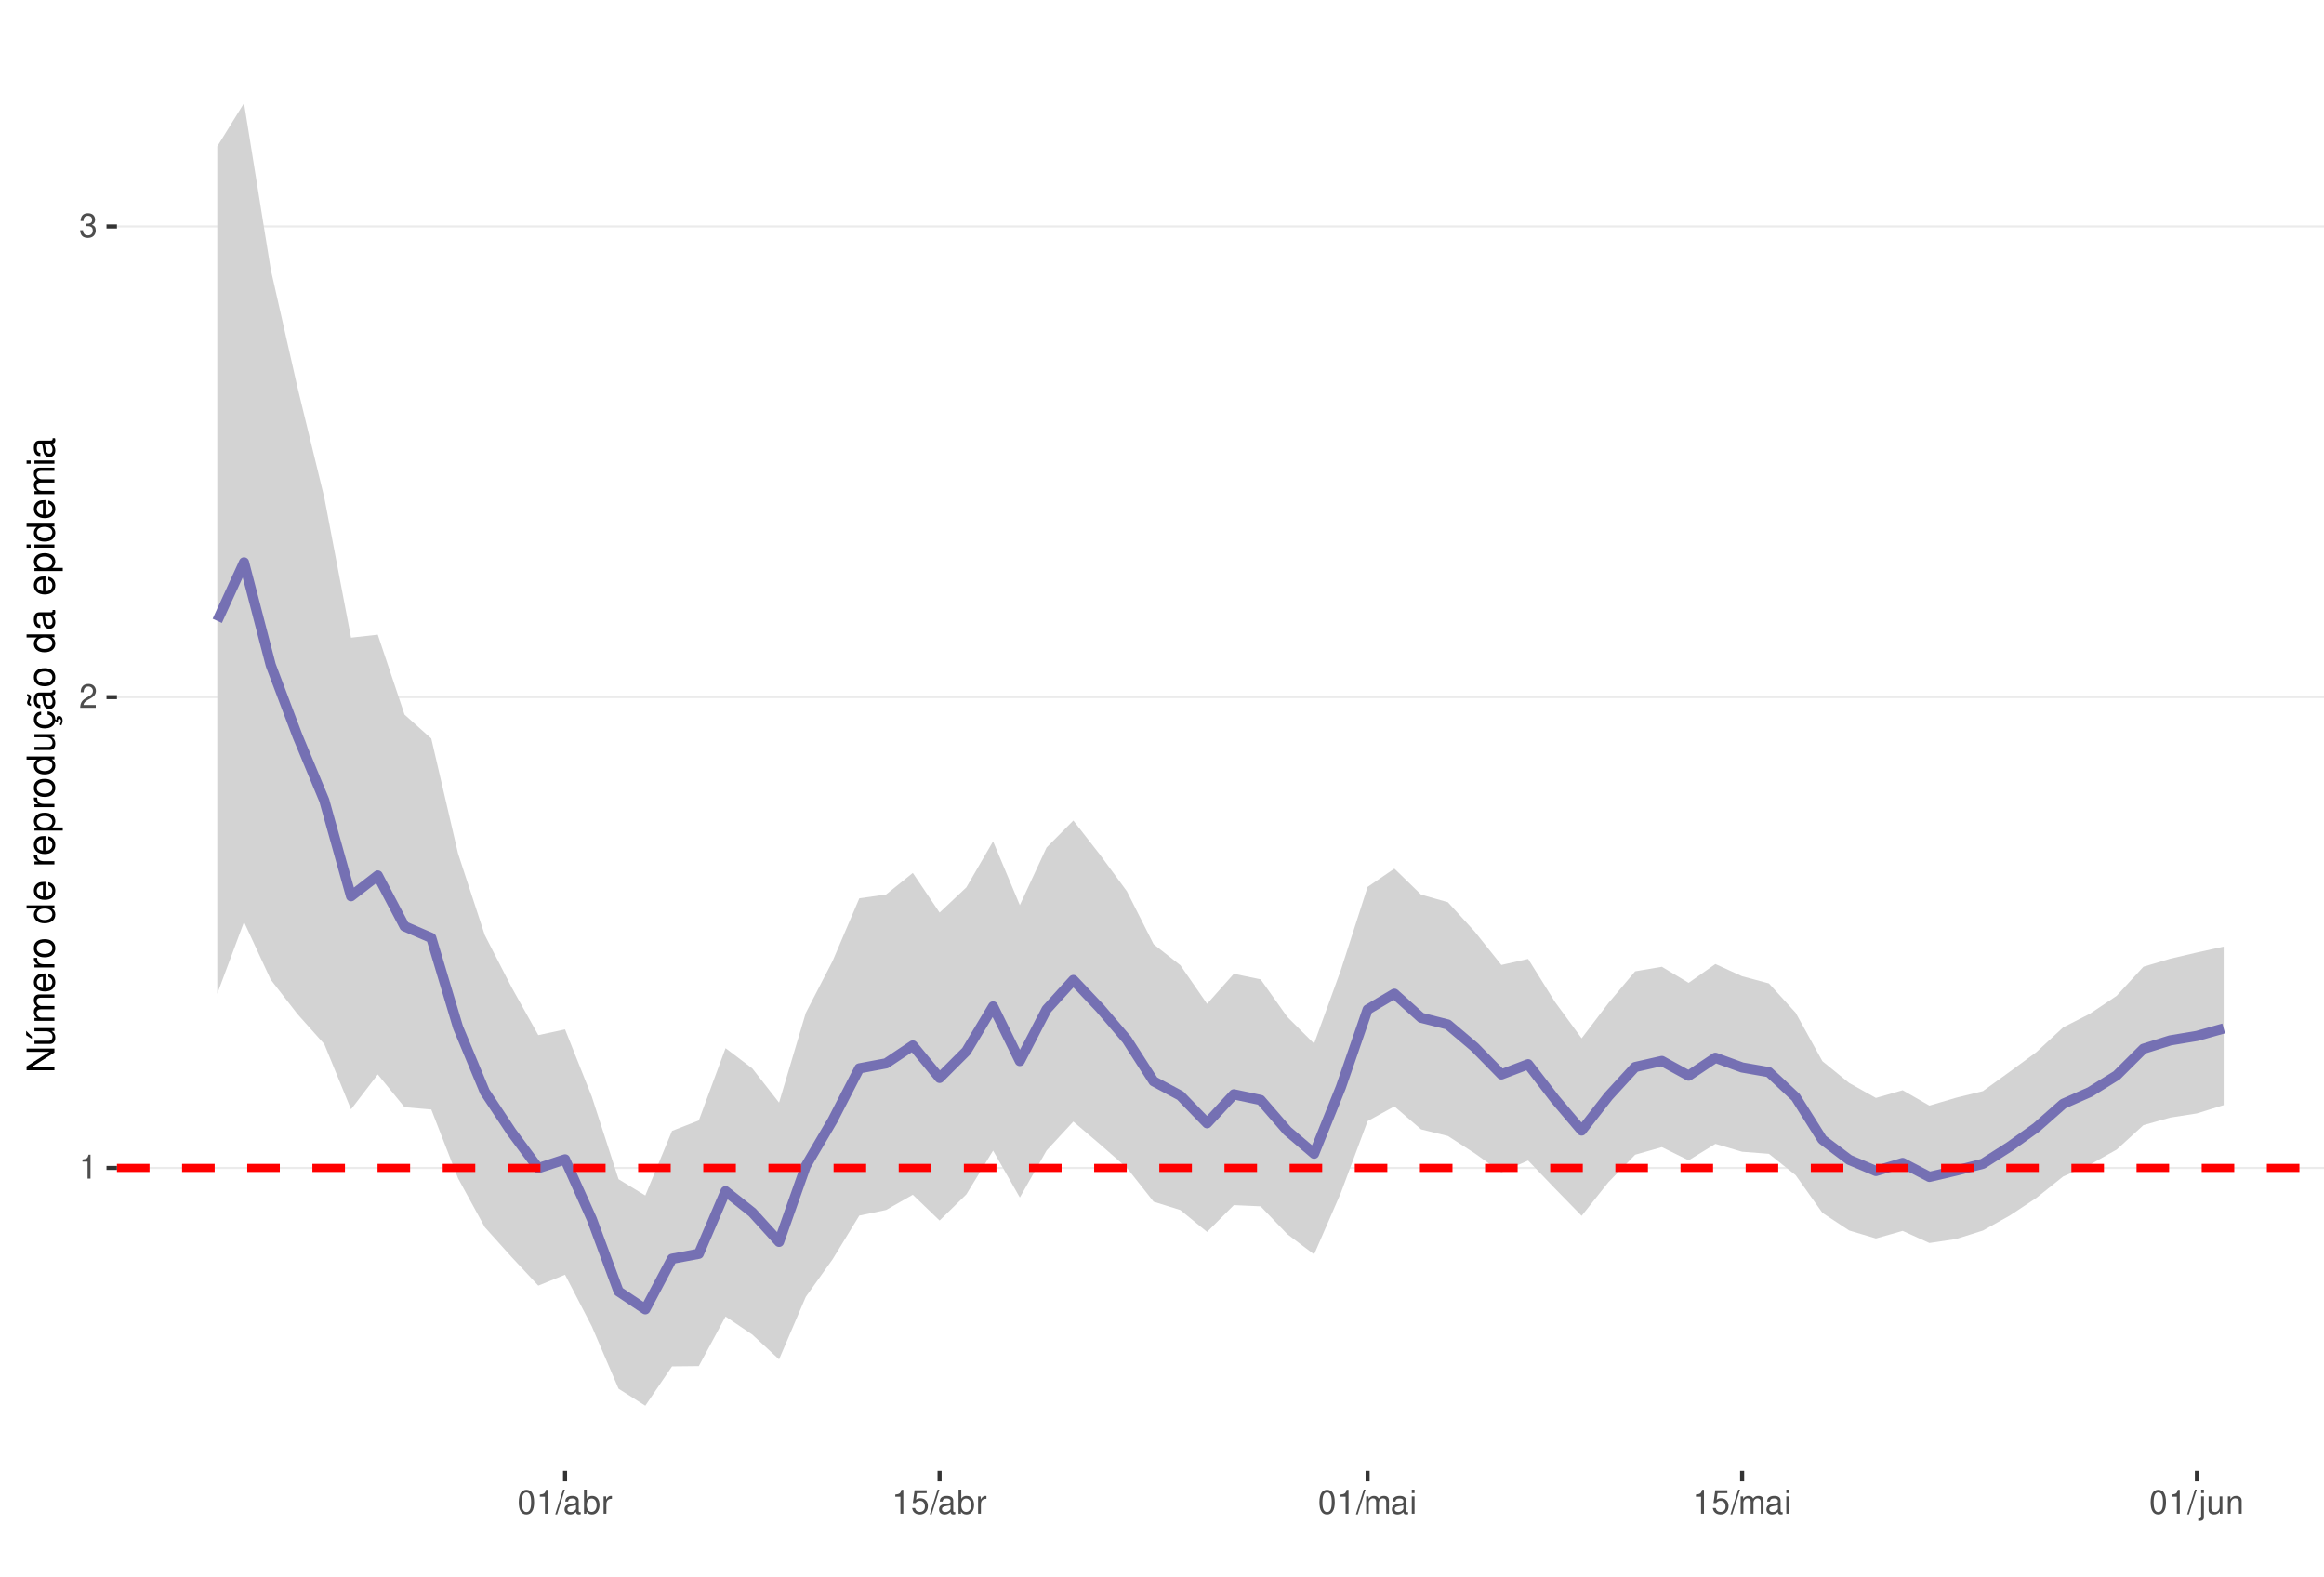
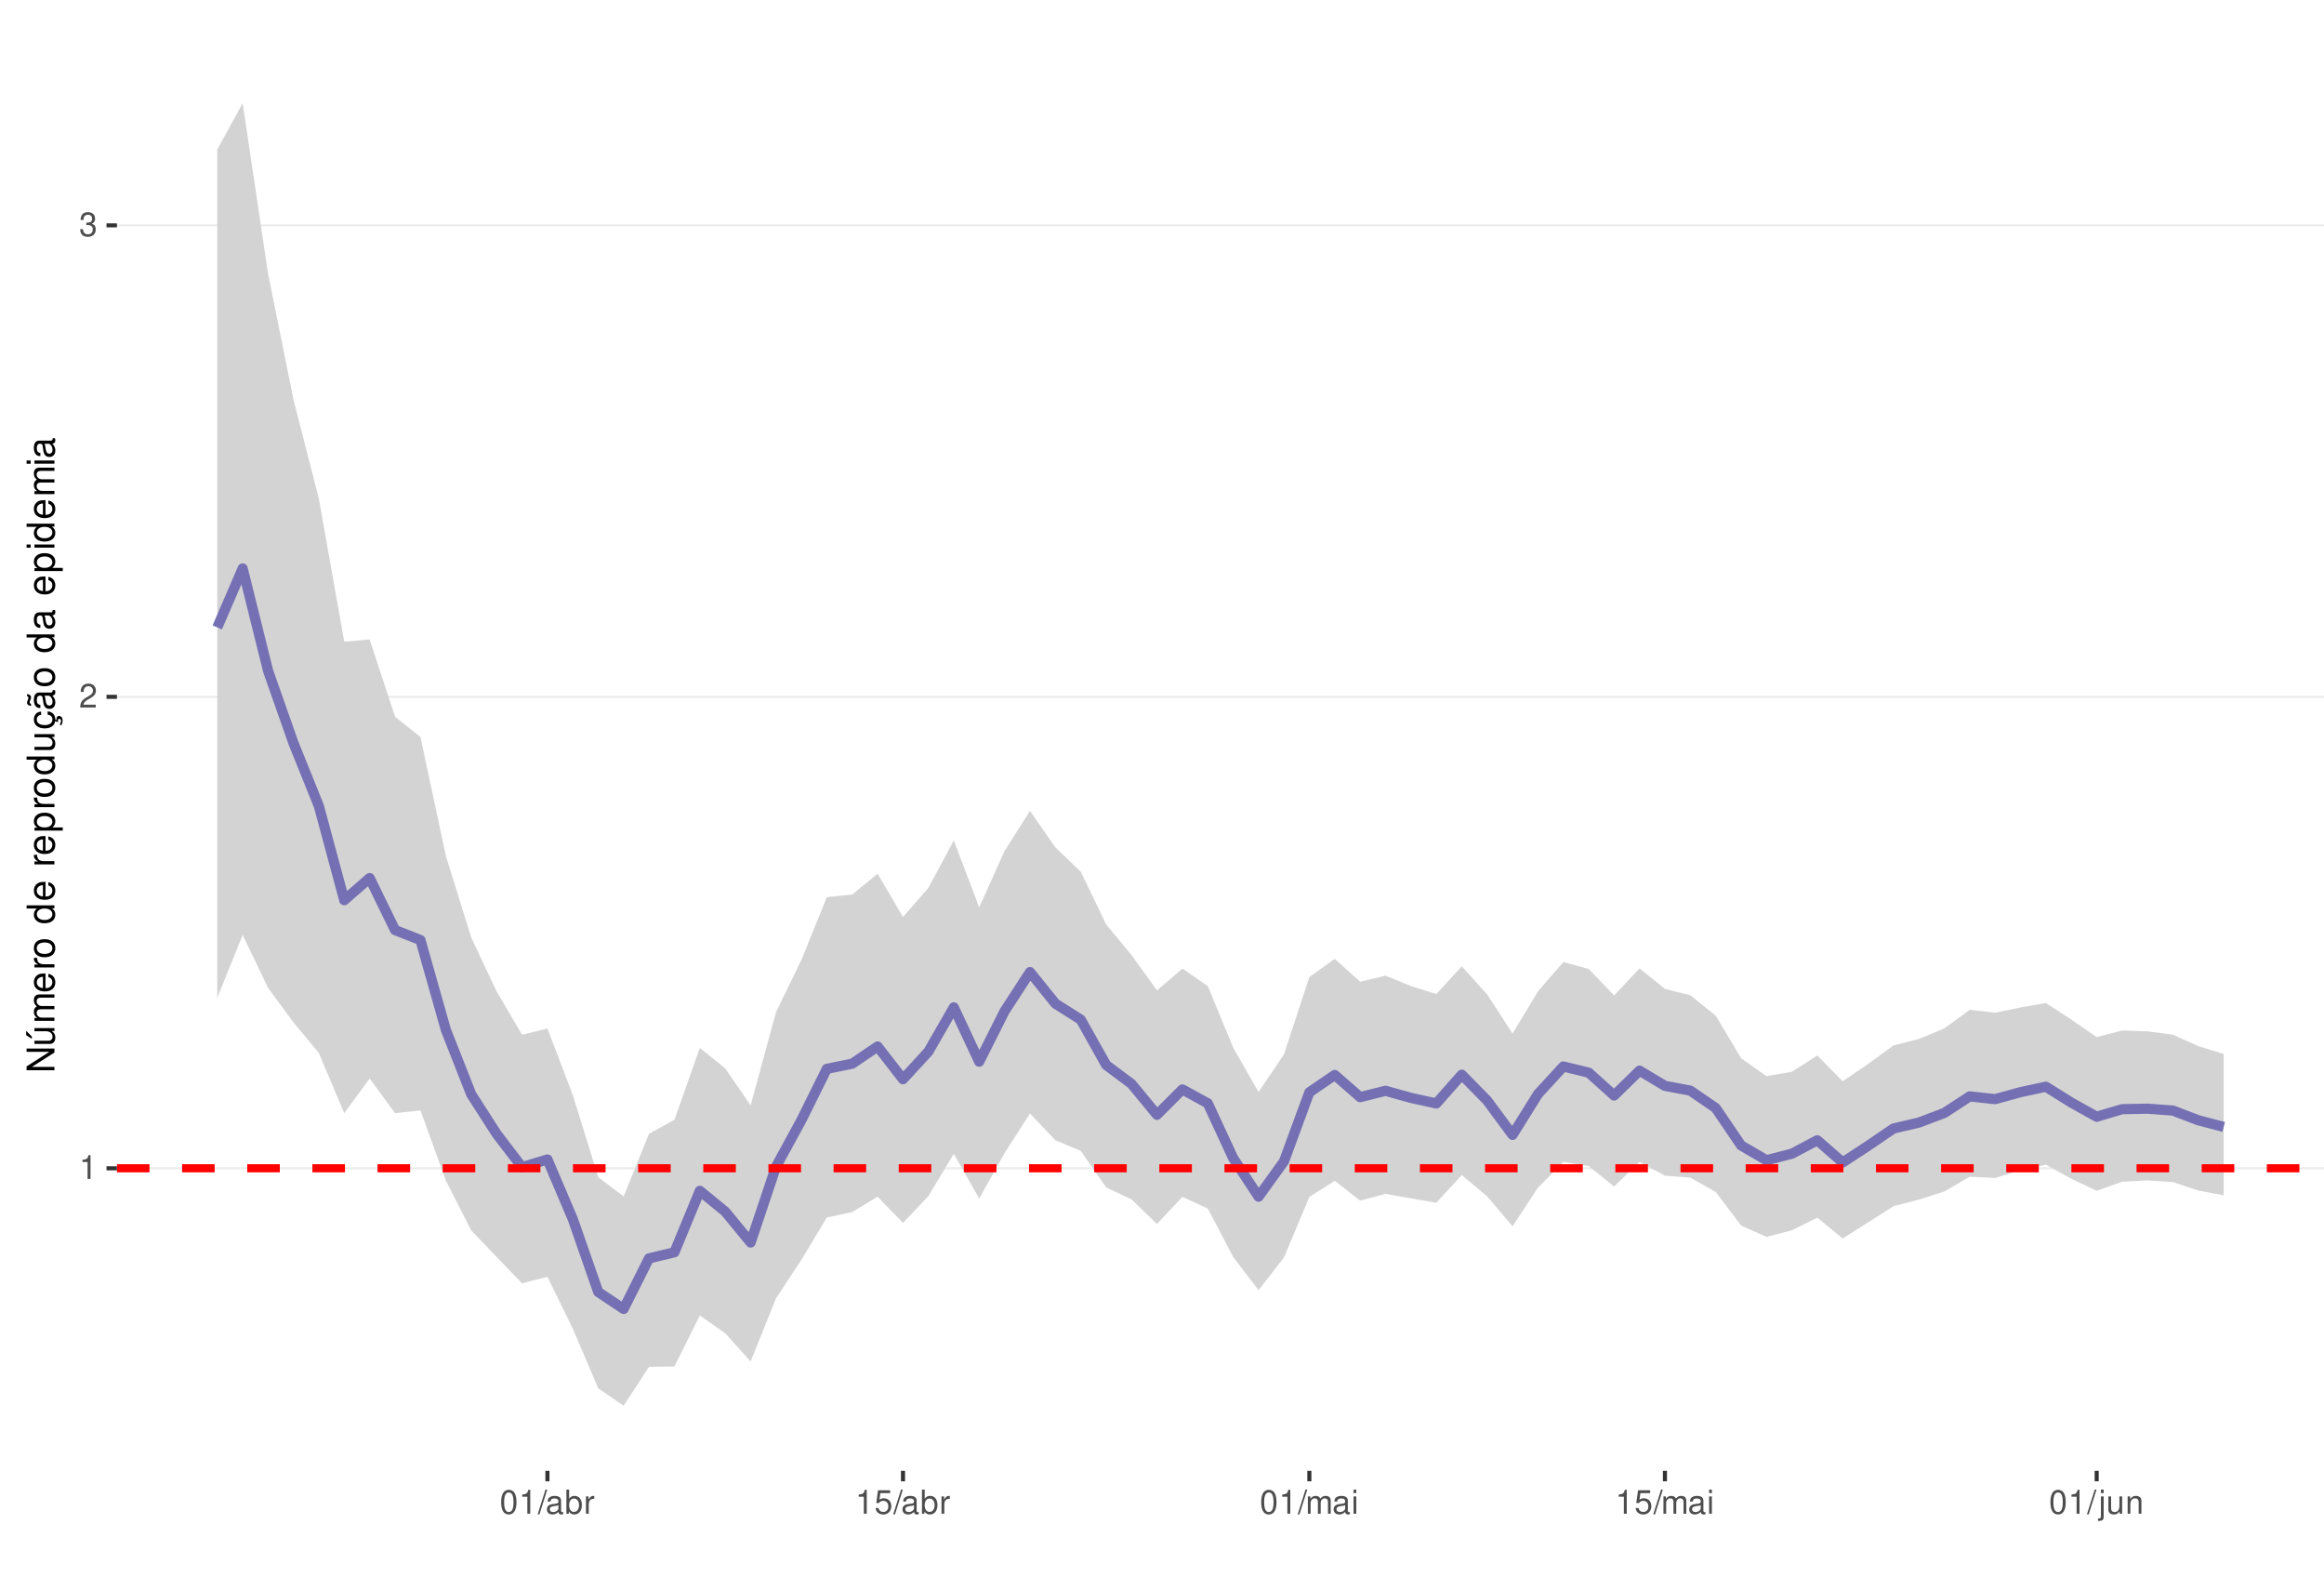
<svg xmlns="http://www.w3.org/2000/svg" xmlns:xlink="http://www.w3.org/1999/xlink" width="609pt" height="413pt" viewBox="0 0 609 413" version="1.1">
  <defs>
    <g>
      <symbol overflow="visible" id="glyph0-0">
        <path style="stroke:none;" d="" />
      </symbol>
      <symbol overflow="visible" id="glyph0-1">
        <path style="stroke:none;" d="M 2.234 -4.453 L 2.234 0 L 3 0 L 3 -6.266 L 2.5 -6.266 C 2.234 -5.297 2.062 -5.172 0.891 -5.016 L 0.891 -4.453 Z M 2.234 -4.453 " />
      </symbol>
      <symbol overflow="visible" id="glyph0-2">
        <path style="stroke:none;" d="M 4.375 -0.75 L 1.156 -0.75 C 1.234 -1.266 1.5 -1.594 2.266 -2.062 L 3.125 -2.547 C 3.984 -3.016 4.422 -3.656 4.422 -4.438 C 4.422 -4.953 4.219 -5.438 3.859 -5.781 C 3.484 -6.109 3.031 -6.266 2.453 -6.266 C 1.672 -6.266 1.094 -5.984 0.766 -5.438 C 0.547 -5.109 0.453 -4.719 0.438 -4.094 L 1.188 -4.094 C 1.219 -4.516 1.266 -4.766 1.375 -4.984 C 1.578 -5.359 1.969 -5.594 2.438 -5.594 C 3.125 -5.594 3.641 -5.094 3.641 -4.422 C 3.641 -3.906 3.359 -3.484 2.812 -3.172 L 2.016 -2.703 C 0.734 -1.969 0.359 -1.375 0.297 -0.016 L 4.375 -0.016 Z M 4.375 -0.75 " />
      </symbol>
      <symbol overflow="visible" id="glyph0-3">
        <path style="stroke:none;" d="M 1.906 -2.875 L 2.328 -2.875 C 3.156 -2.875 3.594 -2.5 3.594 -1.734 C 3.594 -0.953 3.125 -0.469 2.344 -0.469 C 1.5 -0.469 1.094 -0.906 1.031 -1.812 L 0.281 -1.812 C 0.312 -1.312 0.391 -0.984 0.547 -0.703 C 0.859 -0.109 1.469 0.203 2.297 0.203 C 3.562 0.203 4.375 -0.562 4.375 -1.75 C 4.375 -2.547 4.078 -2.984 3.344 -3.234 C 3.906 -3.469 4.203 -3.906 4.203 -4.531 C 4.203 -5.609 3.5 -6.266 2.328 -6.266 C 1.094 -6.266 0.438 -5.562 0.406 -4.234 L 1.172 -4.234 C 1.172 -4.625 1.219 -4.844 1.312 -5.031 C 1.484 -5.391 1.859 -5.594 2.344 -5.594 C 3.016 -5.594 3.422 -5.188 3.422 -4.516 C 3.422 -4.062 3.266 -3.797 2.922 -3.656 C 2.719 -3.562 2.438 -3.531 1.906 -3.516 Z M 1.906 -2.875 " />
      </symbol>
      <symbol overflow="visible" id="glyph0-4">
        <path style="stroke:none;" d="M 2.375 -6.266 C 1.812 -6.266 1.297 -6 0.969 -5.578 C 0.578 -5.016 0.375 -4.188 0.375 -3.031 C 0.375 -0.922 1.062 0.203 2.375 0.203 C 3.672 0.203 4.391 -0.922 4.391 -2.984 C 4.391 -4.188 4.203 -5 3.797 -5.578 C 3.469 -6 2.953 -6.266 2.375 -6.266 Z M 2.375 -5.578 C 3.203 -5.578 3.609 -4.75 3.609 -3.047 C 3.609 -1.266 3.219 -0.438 2.359 -0.438 C 1.562 -0.438 1.156 -1.297 1.156 -3.016 C 1.156 -4.75 1.562 -5.578 2.375 -5.578 Z M 2.375 -5.578 " />
      </symbol>
      <symbol overflow="visible" id="glyph0-5">
        <path style="stroke:none;" d="M 1.984 -6.312 L -0.062 0.172 L 0.406 0.172 L 2.453 -6.312 Z M 1.984 -6.312 " />
      </symbol>
      <symbol overflow="visible" id="glyph0-6">
        <path style="stroke:none;" d="M 4.625 -0.422 C 4.547 -0.406 4.516 -0.406 4.469 -0.406 C 4.219 -0.406 4.078 -0.531 4.078 -0.766 L 4.078 -3.422 C 4.078 -4.234 3.5 -4.672 2.375 -4.672 C 1.719 -4.672 1.188 -4.469 0.875 -4.141 C 0.672 -3.906 0.578 -3.641 0.562 -3.188 L 1.297 -3.188 C 1.344 -3.75 1.672 -4 2.359 -4 C 3.016 -4 3.375 -3.75 3.375 -3.328 L 3.375 -3.141 C 3.359 -2.828 3.203 -2.703 2.609 -2.625 C 1.594 -2.5 1.438 -2.469 1.156 -2.359 C 0.625 -2.125 0.359 -1.734 0.359 -1.141 C 0.359 -0.312 0.938 0.203 1.859 0.203 C 2.422 0.203 2.875 0 3.391 -0.469 C 3.438 0 3.672 0.203 4.141 0.203 C 4.297 0.203 4.391 0.188 4.625 0.125 Z M 3.375 -1.422 C 3.375 -1.188 3.297 -1.031 3.078 -0.844 C 2.781 -0.578 2.438 -0.438 2.016 -0.438 C 1.453 -0.438 1.109 -0.703 1.109 -1.156 C 1.109 -1.641 1.422 -1.875 2.203 -1.984 C 2.984 -2.094 3.125 -2.125 3.375 -2.234 Z M 3.375 -1.422 " />
      </symbol>
      <symbol overflow="visible" id="glyph0-7">
        <path style="stroke:none;" d="M 0.469 -6.312 L 0.469 0 L 1.109 0 L 1.109 -0.578 C 1.469 -0.047 1.922 0.203 2.547 0.203 C 3.75 0.203 4.531 -0.781 4.531 -2.281 C 4.531 -3.75 3.797 -4.672 2.594 -4.672 C 1.969 -4.672 1.531 -4.438 1.188 -3.922 L 1.188 -6.312 Z M 2.453 -3.984 C 3.25 -3.984 3.781 -3.297 3.781 -2.203 C 3.781 -1.172 3.234 -0.469 2.453 -0.469 C 1.672 -0.469 1.188 -1.172 1.188 -2.234 C 1.188 -3.297 1.672 -3.984 2.453 -3.984 Z M 2.453 -3.984 " />
      </symbol>
      <symbol overflow="visible" id="glyph0-8">
        <path style="stroke:none;" d="M 0.594 -4.531 L 0.594 0 L 1.328 0 L 1.328 -2.359 C 1.328 -3.438 1.781 -3.938 2.781 -3.906 L 2.781 -4.641 C 2.656 -4.656 2.594 -4.672 2.5 -4.672 C 2.031 -4.672 1.672 -4.391 1.266 -3.719 L 1.266 -4.531 Z M 0.594 -4.531 " />
      </symbol>
      <symbol overflow="visible" id="glyph0-9">
        <path style="stroke:none;" d="M 4.125 -6.141 L 0.953 -6.141 L 0.5 -2.797 L 1.188 -2.797 C 1.547 -3.219 1.844 -3.375 2.328 -3.375 C 3.156 -3.375 3.656 -2.797 3.656 -1.891 C 3.656 -1.016 3.156 -0.469 2.312 -0.469 C 1.656 -0.469 1.25 -0.812 1.062 -1.5 L 0.297 -1.5 C 0.406 -1 0.5 -0.766 0.672 -0.531 C 1.016 -0.062 1.641 0.203 2.344 0.203 C 3.578 0.203 4.438 -0.703 4.438 -2 C 4.438 -3.219 3.641 -4.047 2.453 -4.047 C 2.031 -4.047 1.672 -3.938 1.328 -3.672 L 1.562 -5.391 L 4.125 -5.391 Z M 4.125 -6.141 " />
      </symbol>
      <symbol overflow="visible" id="glyph0-10">
        <path style="stroke:none;" d="M 0.609 -4.531 L 0.609 0 L 1.328 0 L 1.328 -2.844 C 1.328 -3.5 1.812 -4.031 2.391 -4.031 C 2.938 -4.031 3.234 -3.703 3.234 -3.125 L 3.234 0 L 3.969 0 L 3.969 -2.844 C 3.969 -3.5 4.438 -4.031 5.031 -4.031 C 5.562 -4.031 5.875 -3.703 5.875 -3.125 L 5.875 0 L 6.594 0 L 6.594 -3.406 C 6.594 -4.219 6.125 -4.672 5.281 -4.672 C 4.672 -4.672 4.312 -4.484 3.891 -3.969 C 3.625 -4.453 3.25 -4.672 2.672 -4.672 C 2.062 -4.672 1.656 -4.438 1.266 -3.891 L 1.266 -4.531 Z M 0.609 -4.531 " />
      </symbol>
      <symbol overflow="visible" id="glyph0-11">
        <path style="stroke:none;" d="M 1.297 -4.531 L 0.578 -4.531 L 0.578 0 L 1.297 0 Z M 1.297 -6.312 L 0.578 -6.312 L 0.578 -5.406 L 1.297 -5.406 Z M 1.297 -6.312 " />
      </symbol>
      <symbol overflow="visible" id="glyph0-12">
        <path style="stroke:none;" d="M 0.609 -4.531 L 0.609 0.656 C 0.609 1.109 0.469 1.25 0.016 1.25 C -0.031 1.25 -0.062 1.25 -0.156 1.25 L -0.156 1.859 C -0.062 1.875 -0.031 1.891 0.094 1.891 C 0.906 1.891 1.328 1.562 1.328 0.938 L 1.328 -4.531 Z M 1.328 -6.312 L 0.609 -6.312 L 0.609 -5.406 L 1.328 -5.406 Z M 1.328 -6.312 " />
      </symbol>
      <symbol overflow="visible" id="glyph0-13">
        <path style="stroke:none;" d="M 4.172 0 L 4.172 -4.531 L 3.453 -4.531 L 3.453 -1.969 C 3.453 -1.031 2.969 -0.438 2.219 -0.438 C 1.641 -0.438 1.281 -0.781 1.281 -1.328 L 1.281 -4.531 L 0.562 -4.531 L 0.562 -1.031 C 0.562 -0.281 1.125 0.203 2.016 0.203 C 2.672 0.203 3.094 -0.031 3.516 -0.625 L 3.516 0 Z M 4.172 0 " />
      </symbol>
      <symbol overflow="visible" id="glyph0-14">
        <path style="stroke:none;" d="M 0.609 -4.531 L 0.609 0 L 1.328 0 L 1.328 -2.5 C 1.328 -3.422 1.812 -4.031 2.562 -4.031 C 3.141 -4.031 3.5 -3.688 3.5 -3.141 L 3.5 0 L 4.219 0 L 4.219 -3.422 C 4.219 -4.188 3.656 -4.672 2.781 -4.672 C 2.109 -4.672 1.672 -4.406 1.266 -3.781 L 1.266 -4.531 Z M 0.609 -4.531 " />
      </symbol>
      <symbol overflow="visible" id="glyph1-0">
        <path style="stroke:none;" d="" />
      </symbol>
      <symbol overflow="visible" id="glyph1-1">
        <path style="stroke:none;" d="M -7.297 -6.453 L -7.297 -5.578 L -1.328 -5.578 L -7.297 -1.766 L -7.297 -0.766 L 0 -0.766 L 0 -1.641 L -5.906 -1.641 L 0 -5.406 L 0 -6.453 Z M -7.297 -6.453 " />
      </symbol>
      <symbol overflow="visible" id="glyph1-2">
        <path style="stroke:none;" d="M 0 -4.812 L -5.234 -4.812 L -5.234 -3.984 L -2.266 -3.984 C -1.203 -3.984 -0.5 -3.438 -0.5 -2.562 C -0.5 -1.906 -0.906 -1.484 -1.531 -1.484 L -5.234 -1.484 L -5.234 -0.656 L -1.203 -0.656 C -0.328 -0.656 0.234 -1.297 0.234 -2.312 C 0.234 -3.094 -0.047 -3.578 -0.734 -4.062 L 0 -4.062 Z M -7.406 -2.953 L -5.922 -2 L -5.922 -2.594 L -7.406 -4.094 Z M -7.406 -2.953 " />
      </symbol>
      <symbol overflow="visible" id="glyph1-3">
        <path style="stroke:none;" d="M -5.234 -0.703 L 0 -0.703 L 0 -1.547 L -3.297 -1.547 C -4.047 -1.547 -4.656 -2.094 -4.656 -2.766 C -4.656 -3.391 -4.281 -3.734 -3.609 -3.734 L 0 -3.734 L 0 -4.578 L -3.297 -4.578 C -4.047 -4.578 -4.656 -5.125 -4.656 -5.812 C -4.656 -6.422 -4.266 -6.781 -3.609 -6.781 L 0 -6.781 L 0 -7.625 L -3.938 -7.625 C -4.875 -7.625 -5.391 -7.078 -5.391 -6.094 C -5.391 -5.406 -5.188 -4.984 -4.594 -4.484 C -5.156 -4.188 -5.391 -3.766 -5.391 -3.078 C -5.391 -2.375 -5.125 -1.906 -4.5 -1.469 L -5.234 -1.469 Z M -5.234 -0.703 " />
      </symbol>
      <symbol overflow="visible" id="glyph1-4">
        <path style="stroke:none;" d="M -2.344 -5.125 C -3.141 -5.125 -3.625 -5.062 -4.016 -4.922 C -4.875 -4.578 -5.391 -3.781 -5.391 -2.797 C -5.391 -1.344 -4.281 -0.406 -2.547 -0.406 C -0.812 -0.406 0.234 -1.297 0.234 -2.781 C 0.234 -3.984 -0.453 -4.812 -1.594 -5.016 L -1.594 -4.188 C -0.906 -3.953 -0.547 -3.484 -0.547 -2.812 C -0.547 -2.281 -0.781 -1.828 -1.219 -1.547 C -1.516 -1.344 -1.812 -1.281 -2.344 -1.266 Z M -3.016 -1.297 C -3.984 -1.359 -4.625 -1.953 -4.625 -2.797 C -4.625 -3.641 -3.953 -4.234 -3.016 -4.234 Z M -3.016 -1.297 " />
      </symbol>
      <symbol overflow="visible" id="glyph1-5">
        <path style="stroke:none;" d="M -5.234 -0.688 L 0 -0.688 L 0 -1.531 L -2.719 -1.531 C -3.984 -1.547 -4.547 -2.062 -4.516 -3.203 L -5.359 -3.203 C -5.375 -3.062 -5.391 -2.984 -5.391 -2.891 C -5.391 -2.344 -5.062 -1.938 -4.297 -1.453 L -5.234 -1.453 Z M -5.234 -0.688 " />
      </symbol>
      <symbol overflow="visible" id="glyph1-6">
        <path style="stroke:none;" d="M -5.391 -2.719 C -5.391 -1.234 -4.344 -0.359 -2.578 -0.359 C -0.812 -0.359 0.234 -1.234 0.234 -2.734 C 0.234 -4.203 -0.812 -5.094 -2.547 -5.094 C -4.359 -5.094 -5.391 -4.234 -5.391 -2.719 Z M -4.625 -2.734 C -4.625 -3.672 -3.844 -4.234 -2.547 -4.234 C -1.312 -4.234 -0.547 -3.656 -0.547 -2.734 C -0.547 -1.797 -1.312 -1.234 -2.578 -1.234 C -3.844 -1.234 -4.625 -1.797 -4.625 -2.734 Z M -4.625 -2.734 " />
      </symbol>
      <symbol overflow="visible" id="glyph1-7">
        <path style="stroke:none;" d="" />
      </symbol>
      <symbol overflow="visible" id="glyph1-8">
        <path style="stroke:none;" d="M -7.297 -4.953 L -7.297 -4.125 L -4.578 -4.125 C -5.109 -3.766 -5.391 -3.203 -5.391 -2.516 C -5.391 -1.156 -4.297 -0.266 -2.625 -0.266 C -0.859 -0.266 0.234 -1.125 0.234 -2.547 C 0.234 -3.266 -0.047 -3.766 -0.688 -4.203 L 0 -4.203 L 0 -4.953 Z M -4.609 -2.656 C -4.609 -3.547 -3.812 -4.125 -2.562 -4.125 C -1.344 -4.125 -0.547 -3.547 -0.547 -2.656 C -0.547 -1.734 -1.359 -1.125 -2.578 -1.125 C -3.797 -1.125 -4.609 -1.734 -4.609 -2.656 Z M -4.609 -2.656 " />
      </symbol>
      <symbol overflow="visible" id="glyph1-9">
        <path style="stroke:none;" d="M 2.188 -0.547 L 2.188 -1.375 L -0.547 -1.375 C -0.016 -1.812 0.234 -2.312 0.234 -2.984 C 0.234 -4.344 -0.859 -5.234 -2.531 -5.234 C -4.297 -5.234 -5.391 -4.375 -5.391 -2.984 C -5.391 -2.266 -5.062 -1.703 -4.453 -1.312 L -5.234 -1.312 L -5.234 -0.547 Z M -4.609 -2.844 C -4.609 -3.766 -3.797 -4.359 -2.547 -4.359 C -1.359 -4.359 -0.547 -3.75 -0.547 -2.844 C -0.547 -1.953 -1.344 -1.375 -2.578 -1.375 C -3.812 -1.375 -4.609 -1.953 -4.609 -2.844 Z M -4.609 -2.844 " />
      </symbol>
      <symbol overflow="visible" id="glyph1-10">
        <path style="stroke:none;" d="M 0 -4.812 L -5.234 -4.812 L -5.234 -3.984 L -2.266 -3.984 C -1.203 -3.984 -0.5 -3.438 -0.5 -2.562 C -0.5 -1.906 -0.906 -1.484 -1.531 -1.484 L -5.234 -1.484 L -5.234 -0.656 L -1.203 -0.656 C -0.328 -0.656 0.234 -1.297 0.234 -2.312 C 0.234 -3.094 -0.047 -3.578 -0.734 -4.062 L 0 -4.062 Z M 0 -4.812 " />
      </symbol>
      <symbol overflow="visible" id="glyph1-11">
        <path style="stroke:none;" d="M 0.234 -2.641 C 0.234 -3.875 -0.547 -4.703 -1.797 -4.766 L -1.797 -3.938 C -0.953 -3.797 -0.531 -3.359 -0.531 -2.656 C -0.531 -1.734 -1.281 -1.188 -2.516 -1.188 C -3.844 -1.188 -4.625 -1.719 -4.625 -2.625 C -4.625 -3.328 -4.203 -3.766 -3.484 -3.875 L -3.484 -4.703 C -3.984 -4.672 -4.312 -4.562 -4.609 -4.359 C -5.094 -4 -5.391 -3.375 -5.391 -2.641 C -5.391 -1.219 -4.266 -0.312 -2.531 -0.312 C -1.469 -0.312 -0.625 -0.672 -0.156 -1.312 C 0.047 -1.594 0.125 -1.812 0.203 -2.25 L 0.922 -1.938 L 0.984 -2.062 C 0.938 -2.188 0.906 -2.25 0.906 -2.375 C 0.906 -2.656 1.047 -2.828 1.281 -2.828 C 1.547 -2.828 1.734 -2.594 1.734 -2.297 C 1.734 -2.031 1.672 -1.844 1.438 -1.406 L 1.406 -1.312 L 1.812 -1.094 C 2.078 -1.75 2.141 -1.953 2.141 -2.344 C 2.141 -3.109 1.781 -3.578 1.203 -3.578 C 0.781 -3.578 0.547 -3.297 0.547 -2.797 C 0.547 -2.703 0.547 -2.641 0.562 -2.516 Z M 0.234 -2.641 " />
      </symbol>
      <symbol overflow="visible" id="glyph1-12">
        <path style="stroke:none;" d="M -0.484 -5.344 C -0.469 -5.266 -0.469 -5.219 -0.469 -5.172 C -0.469 -4.875 -0.625 -4.719 -0.875 -4.719 L -3.953 -4.719 C -4.891 -4.719 -5.391 -4.047 -5.391 -2.75 C -5.391 -1.984 -5.172 -1.375 -4.781 -1.016 C -4.516 -0.766 -4.203 -0.672 -3.688 -0.656 L -3.688 -1.484 C -4.328 -1.562 -4.625 -1.938 -4.625 -2.719 C -4.625 -3.484 -4.344 -3.891 -3.844 -3.891 L -3.625 -3.891 C -3.266 -3.875 -3.125 -3.703 -3.047 -3.016 C -2.891 -1.844 -2.844 -1.656 -2.719 -1.344 C -2.453 -0.734 -2 -0.422 -1.312 -0.422 C -0.375 -0.422 0.234 -1.078 0.234 -2.141 C 0.234 -2.797 0 -3.328 -0.547 -3.922 C 0 -3.984 0.234 -4.234 0.234 -4.781 C 0.234 -4.953 0.203 -5.062 0.141 -5.344 Z M -1.656 -3.891 C -1.375 -3.891 -1.203 -3.812 -0.969 -3.562 C -0.656 -3.219 -0.5 -2.812 -0.5 -2.312 C -0.5 -1.672 -0.812 -1.297 -1.344 -1.297 C -1.891 -1.297 -2.172 -1.656 -2.297 -2.547 C -2.422 -3.438 -2.453 -3.609 -2.594 -3.891 Z M -7.172 -3.75 C -6.922 -3.672 -6.812 -3.547 -6.812 -3.375 C -6.812 -3.25 -6.875 -2.984 -6.984 -2.734 C -7.156 -2.312 -7.172 -2.25 -7.172 -2.047 C -7.172 -1.594 -6.797 -1.297 -6.141 -1.188 L -6.141 -1.766 C -6.375 -1.812 -6.5 -1.938 -6.5 -2.094 C -6.5 -2.203 -6.469 -2.344 -6.375 -2.578 C -6.156 -3.156 -6.125 -3.234 -6.125 -3.438 C -6.125 -3.922 -6.484 -4.219 -7.172 -4.312 Z M -7.172 -3.75 " />
      </symbol>
      <symbol overflow="visible" id="glyph1-13">
        <path style="stroke:none;" d="M -0.484 -5.344 C -0.469 -5.266 -0.469 -5.219 -0.469 -5.172 C -0.469 -4.875 -0.625 -4.719 -0.875 -4.719 L -3.953 -4.719 C -4.891 -4.719 -5.391 -4.047 -5.391 -2.75 C -5.391 -1.984 -5.172 -1.375 -4.781 -1.016 C -4.516 -0.766 -4.203 -0.672 -3.688 -0.656 L -3.688 -1.484 C -4.328 -1.562 -4.625 -1.938 -4.625 -2.719 C -4.625 -3.484 -4.344 -3.891 -3.844 -3.891 L -3.625 -3.891 C -3.266 -3.875 -3.125 -3.703 -3.047 -3.016 C -2.891 -1.844 -2.844 -1.656 -2.719 -1.344 C -2.453 -0.734 -2 -0.422 -1.312 -0.422 C -0.375 -0.422 0.234 -1.078 0.234 -2.141 C 0.234 -2.797 0 -3.328 -0.547 -3.922 C 0 -3.984 0.234 -4.234 0.234 -4.781 C 0.234 -4.953 0.203 -5.062 0.141 -5.344 Z M -1.656 -3.891 C -1.375 -3.891 -1.203 -3.812 -0.969 -3.562 C -0.656 -3.219 -0.5 -2.812 -0.5 -2.312 C -0.5 -1.672 -0.812 -1.297 -1.344 -1.297 C -1.891 -1.297 -2.172 -1.656 -2.297 -2.547 C -2.422 -3.438 -2.453 -3.609 -2.594 -3.891 Z M -1.656 -3.891 " />
      </symbol>
      <symbol overflow="visible" id="glyph1-14">
        <path style="stroke:none;" d="M -5.234 -1.5 L -5.234 -0.672 L 0 -0.672 L 0 -1.5 Z M -7.297 -1.5 L -7.297 -0.656 L -6.234 -0.656 L -6.234 -1.5 Z M -7.297 -1.5 " />
      </symbol>
    </g>
    <clipPath id="clip1">
      <path d="M 30.645 9.961 L 609 9.961 L 609 385.328 L 30.645 385.328 Z M 30.645 9.961 " />
    </clipPath>
    <clipPath id="clip2">
      <path d="M 30.645 305 L 609 305 L 609 307 L 30.645 307 Z M 30.645 305 " />
    </clipPath>
    <clipPath id="clip3">
      <path d="M 30.645 182 L 609 182 L 609 183 L 30.645 183 Z M 30.645 182 " />
    </clipPath>
    <clipPath id="clip4">
-       <path d="M 30.645 59 L 609 59 L 609 60 L 30.645 60 Z M 30.645 59 " />
+       <path d="M 30.645 58 L 609 58 L 609 60 L 30.645 60 Z M 30.645 58 " />
    </clipPath>
    <clipPath id="clip5">
-       <path d="M 30.645 304 L 609 304 L 609 308 L 30.645 308 Z M 30.645 304 " />
+       <path d="M 30.645 305 L 609 305 L 609 308 L 30.645 308 Z M 30.645 305 " />
    </clipPath>
  </defs>
  <g id="surface162">
    <rect x="0" y="0" width="609" height="413" style="fill:rgb(100%,100%,100%);fill-opacity:1;stroke:none;" />
    <rect x="0" y="0" width="609" height="413" style="fill:rgb(100%,100%,100%);fill-opacity:1;stroke:none;" />
    <path style="fill:none;stroke-width:1.067;stroke-linecap:round;stroke-linejoin:round;stroke:rgb(100%,100%,100%);stroke-opacity:1;stroke-miterlimit:10;" d="M 0 413 L 609 413 L 609 0 L 0 0 Z M 0 413 " />
    <g clip-path="url(#clip1)" clip-rule="nonzero">
      <path style=" stroke:none;fill-rule:nonzero;fill:rgb(100%,100%,100%);fill-opacity:1;" d="M 30.645 385.328 L 609 385.328 L 609 9.961 L 30.645 9.961 Z M 30.645 385.328 " />
    </g>
    <g clip-path="url(#clip2)" clip-rule="nonzero">
-       <path style="fill:none;stroke-width:0.533;stroke-linecap:butt;stroke-linejoin:round;stroke:rgb(92.157%,92.157%,92.157%);stroke-opacity:1;stroke-miterlimit:10;" d="M 30.645 305.969 L 609 305.969 " />
+       <path style="fill:none;stroke-width:0.533;stroke-linecap:butt;stroke-linejoin:round;stroke:rgb(92.157%,92.157%,92.157%);stroke-opacity:1;stroke-miterlimit:10;" d="M 30.645 306.07 L 609 306.07 " />
    </g>
    <g clip-path="url(#clip3)" clip-rule="nonzero">
-       <path style="fill:none;stroke-width:0.533;stroke-linecap:butt;stroke-linejoin:round;stroke:rgb(92.157%,92.157%,92.157%);stroke-opacity:1;stroke-miterlimit:10;" d="M 30.645 182.645 L 609 182.645 " />
+       <path style="fill:none;stroke-width:0.533;stroke-linecap:butt;stroke-linejoin:round;stroke:rgb(92.157%,92.157%,92.157%);stroke-opacity:1;stroke-miterlimit:10;" d="M 30.645 182.559 L 609 182.559 " />
    </g>
    <g clip-path="url(#clip4)" clip-rule="nonzero">
-       <path style="fill:none;stroke-width:0.533;stroke-linecap:butt;stroke-linejoin:round;stroke:rgb(92.157%,92.157%,92.157%);stroke-opacity:1;stroke-miterlimit:10;" d="M 30.645 59.32 L 609 59.32 " />
-     </g>
-     <path style=" stroke:none;fill-rule:nonzero;fill:rgb(82.745%,82.745%,82.745%);fill-opacity:1;" d="M 56.934 38.359 L 63.945 27.023 L 70.953 70.617 L 77.965 101.535 L 84.977 130.328 L 91.984 167.062 L 98.996 166.277 L 106.008 187.219 L 113.016 193.492 L 120.027 223.602 L 127.039 244.98 L 134.047 258.625 L 141.059 271.184 L 148.07 269.676 L 155.078 287.289 L 162.09 308.93 L 169.102 313.199 L 176.109 296.27 L 183.121 293.535 L 190.129 274.594 L 197.141 279.906 L 204.152 288.859 L 211.16 265.348 L 218.172 251.785 L 225.184 235.336 L 232.191 234.332 L 239.203 228.695 L 246.215 239.074 L 253.223 232.484 L 260.234 220.414 L 267.246 237.121 L 274.254 222.027 L 281.266 214.965 L 288.277 223.949 L 295.285 233.473 L 302.297 247.359 L 309.309 252.863 L 316.316 262.984 L 323.328 255.109 L 330.34 256.574 L 337.348 266.426 L 344.359 273.402 L 351.371 254.113 L 358.379 232.352 L 365.391 227.559 L 372.398 234.371 L 379.41 236.359 L 386.422 244.031 L 393.43 252.797 L 400.441 251.215 L 407.453 262.449 L 414.461 272.016 L 421.473 262.797 L 428.484 254.465 L 435.492 253.273 L 442.504 257.488 L 449.516 252.555 L 456.523 255.758 L 463.535 257.633 L 470.547 265.32 L 477.555 278.008 L 484.566 283.711 L 491.578 287.637 L 498.586 285.621 L 505.598 289.641 L 512.609 287.578 L 519.617 285.852 L 526.629 280.785 L 533.637 275.629 L 540.648 269.148 L 547.66 265.574 L 554.668 260.883 L 561.68 253.262 L 568.691 251.168 L 575.699 249.527 L 582.711 247.984 L 582.711 289.52 L 575.699 291.691 L 568.691 292.789 L 561.68 294.766 L 554.668 301.176 L 547.66 305.109 L 540.648 308.219 L 533.637 313.832 L 526.629 318.469 L 519.617 322.387 L 512.609 324.594 L 505.598 325.648 L 498.586 322.469 L 491.578 324.457 L 484.566 322.367 L 477.555 317.738 L 470.547 307.875 L 463.535 302.277 L 456.523 301.738 L 449.516 299.672 L 442.504 303.988 L 435.492 300.527 L 428.484 302.516 L 421.473 309.73 L 414.461 318.523 L 407.453 311.359 L 400.441 304.035 L 393.43 307.148 L 386.422 302.125 L 379.41 297.605 L 372.398 295.871 L 365.391 289.852 L 358.379 293.703 L 351.371 312.496 L 344.359 328.633 L 337.348 323.34 L 330.34 316.035 L 323.328 315.719 L 316.316 322.746 L 309.309 317.008 L 302.297 314.82 L 295.285 305.938 L 288.277 299.805 L 281.266 293.824 L 274.254 301.41 L 267.246 313.727 L 260.234 301.434 L 253.223 312.922 L 246.215 319.758 L 239.203 313.008 L 232.191 316.992 L 225.184 318.457 L 218.172 329.926 L 211.16 339.738 L 204.152 356.133 L 197.141 349.637 L 190.129 344.91 L 183.121 357.891 L 176.109 357.965 L 169.102 368.266 L 162.09 363.82 L 155.078 347.477 L 148.07 333.953 L 141.059 336.812 L 134.047 329.312 L 127.039 321.508 L 120.027 308.691 L 113.016 290.664 L 106.008 290.066 L 98.996 281.48 L 91.984 290.621 L 84.977 273.535 L 77.965 265.684 L 70.953 256.66 L 63.945 241.543 L 56.934 260.344 Z M 56.934 38.359 " />
-     <path style="fill:none;stroke-width:2.667;stroke-linecap:butt;stroke-linejoin:round;stroke:rgb(45.882%,43.922%,70.196%);stroke-opacity:1;stroke-miterlimit:10;" d="M 56.934 162.652 L 63.945 147.336 L 70.953 174.262 L 77.965 192.832 L 84.977 209.703 L 91.984 234.789 L 98.996 229.355 L 106.008 242.691 L 113.016 245.707 L 120.027 269.141 L 127.039 286.02 L 134.047 296.578 L 141.059 306.035 L 148.07 303.73 L 155.078 319.367 L 162.09 338.32 L 169.102 343.004 L 176.109 329.773 L 183.121 328.465 L 190.129 312.074 L 197.141 317.629 L 204.152 325.344 L 211.16 305.473 L 218.172 293.516 L 225.184 279.891 L 232.191 278.582 L 239.203 273.898 L 246.215 282.395 L 253.223 275.383 L 260.234 263.664 L 267.246 277.969 L 274.254 264.441 L 281.266 256.734 L 288.277 264.148 L 295.285 272.355 L 302.297 283.273 L 309.309 287.031 L 316.316 294.266 L 323.328 286.695 L 330.34 288.176 L 337.348 296.27 L 344.359 302.242 L 351.371 284.824 L 358.379 264.484 L 365.391 260.332 L 372.398 266.625 L 379.41 268.41 L 386.422 274.336 L 393.43 281.48 L 400.441 278.812 L 407.453 287.914 L 414.461 296.172 L 421.473 287.199 L 428.484 279.543 L 435.492 277.957 L 442.504 281.805 L 449.516 277.109 L 456.523 279.66 L 463.535 280.879 L 470.547 287.422 L 477.555 298.559 L 484.566 303.84 L 491.578 306.781 L 498.586 304.668 L 505.598 308.316 L 512.609 306.68 L 519.617 304.875 L 526.629 300.395 L 533.637 295.375 L 540.648 289.184 L 547.66 286.09 L 554.668 281.738 L 561.68 274.762 L 568.691 272.566 L 575.699 271.402 L 582.711 269.434 " />
+       <path style="fill:none;stroke-width:0.533;stroke-linecap:butt;stroke-linejoin:round;stroke:rgb(92.157%,92.157%,92.157%);stroke-opacity:1;stroke-miterlimit:10;" d="M 30.645 59.043 L 609 59.043 " />
+     </g>
+     <path style=" stroke:none;fill-rule:nonzero;fill:rgb(82.745%,82.745%,82.745%);fill-opacity:1;" d="M 56.934 39.188 L 63.59 27.023 L 70.246 71.707 L 76.898 104.641 L 83.555 130.648 L 90.211 168.121 L 96.867 167.527 L 103.523 187.766 L 110.176 193.082 L 116.832 224.211 L 123.488 245.621 L 130.145 259.754 L 136.801 271.082 L 143.453 269.457 L 150.109 286.906 L 156.766 308.402 L 163.422 313.441 L 170.074 297.023 L 176.73 293.367 L 183.387 274.539 L 190.043 279.895 L 196.699 289.586 L 203.352 265.172 L 210.008 251.477 L 216.664 235.047 L 223.32 234.344 L 229.973 228.91 L 236.629 240.234 L 243.285 232.602 L 249.941 220.184 L 256.598 237.695 L 263.25 222.926 L 269.906 212.453 L 276.562 222.008 L 283.219 228.383 L 289.875 242.195 L 296.527 250.23 L 303.184 259.473 L 309.84 253.746 L 316.496 258.34 L 323.148 274.445 L 329.805 286.094 L 336.461 276.215 L 343.117 255.973 L 349.773 251.199 L 356.426 257.203 L 363.082 255.609 L 369.738 258.332 L 376.395 260.43 L 383.051 253.152 L 389.703 260.512 L 396.359 270.773 L 403.016 259.734 L 409.672 252.027 L 416.324 253.863 L 422.98 260.793 L 429.637 253.699 L 436.293 259.062 L 442.949 260.75 L 449.602 266.078 L 456.258 277.254 L 462.914 281.938 L 469.57 280.781 L 476.227 276.52 L 482.879 283.273 L 489.535 278.734 L 496.191 273.883 L 502.848 272.207 L 509.5 269.426 L 516.156 264.547 L 522.812 265.316 L 529.469 263.938 L 536.125 262.766 L 542.777 267.105 L 549.434 271.699 L 556.09 269.977 L 562.746 270.195 L 569.398 271.066 L 576.055 274.066 L 582.711 276.125 L 582.711 313.141 L 576.055 311.898 L 569.398 309.672 L 562.746 309.246 L 556.09 309.59 L 549.434 311.969 L 542.777 308.801 L 536.125 305.129 L 529.469 306.578 L 522.812 308.605 L 516.156 308.281 L 509.5 312.145 L 502.848 314.281 L 496.191 315.992 L 489.535 320.242 L 482.879 324.461 L 476.227 319.008 L 469.57 322.312 L 462.914 324.043 L 456.258 321.082 L 449.602 312.273 L 442.949 308.523 L 436.293 308 L 429.637 304.406 L 422.98 310.832 L 416.324 305.496 L 409.672 304.398 L 403.016 311.148 L 396.359 321.273 L 389.703 313.414 L 383.051 307.844 L 376.395 315.098 L 369.738 313.941 L 363.082 312.777 L 356.426 314.535 L 349.773 309.352 L 343.117 313.574 L 336.461 329.449 L 329.805 337.992 L 323.148 329.312 L 316.496 316.594 L 309.84 313.562 L 303.184 320.641 L 296.527 314.219 L 289.875 311.09 L 283.219 301.512 L 276.562 298.734 L 269.906 291.707 L 263.25 302.074 L 256.598 313.984 L 249.941 302.27 L 243.285 313.348 L 236.629 320.383 L 229.973 313.504 L 223.32 317.535 L 216.664 318.969 L 210.008 330.039 L 203.352 340.145 L 196.699 356.672 L 190.043 349.297 L 183.387 344.617 L 176.73 358 L 170.074 358.078 L 163.422 368.266 L 156.766 363.711 L 150.109 348.102 L 143.453 334.5 L 136.801 336.207 L 130.145 329.297 L 123.488 322.359 L 116.832 309.281 L 110.176 290.918 L 103.523 291.625 L 96.867 282.562 L 90.211 291.621 L 83.555 275.855 L 76.898 267.84 L 70.246 258.809 L 63.59 244.938 L 56.934 261.41 Z M 56.934 39.188 " />
+     <path style="fill:none;stroke-width:2.667;stroke-linecap:butt;stroke-linejoin:round;stroke:rgb(45.882%,43.922%,70.196%);stroke-opacity:1;stroke-miterlimit:10;" d="M 56.934 164.371 L 63.59 148.926 L 70.246 175.734 L 76.898 194.652 L 83.555 211.164 L 90.211 235.832 L 96.867 230.031 L 103.523 243.66 L 110.176 246.277 L 116.832 269.793 L 123.488 286.691 L 130.145 297.062 L 136.801 305.773 L 143.453 303.762 L 150.109 319.387 L 156.766 338.48 L 163.422 342.918 L 170.074 329.664 L 176.73 328.078 L 183.387 311.973 L 190.043 317.414 L 196.699 325.516 L 203.352 305.652 L 210.008 293.445 L 216.664 280.023 L 223.32 278.664 L 229.973 274.16 L 236.629 282.738 L 243.285 275.5 L 249.941 263.91 L 256.598 278.145 L 263.25 264.91 L 269.906 254.672 L 276.562 262.922 L 283.219 267.137 L 289.875 279.004 L 296.527 283.977 L 303.184 292.059 L 309.84 285.406 L 316.496 289.055 L 323.148 303.398 L 329.805 313.504 L 336.461 304.273 L 343.117 286.16 L 349.773 281.621 L 356.426 287.438 L 363.082 285.766 L 369.738 287.629 L 376.395 289.086 L 383.051 281.543 L 389.703 288.32 L 396.359 297.324 L 403.016 286.641 L 409.672 279.395 L 416.324 281.016 L 422.98 287.004 L 429.637 280.492 L 436.293 284.469 L 442.949 285.727 L 449.602 290.285 L 456.258 300.086 L 462.914 303.957 L 469.57 302.242 L 476.227 298.73 L 482.879 304.547 L 489.535 300.176 L 496.191 295.645 L 502.848 294.09 L 509.5 291.578 L 516.156 287.234 L 522.812 287.961 L 529.469 286.125 L 536.125 284.695 L 542.777 288.859 L 549.434 292.562 L 556.09 290.59 L 562.746 290.453 L 569.398 290.945 L 576.055 293.488 L 582.711 295.23 " />
    <g clip-path="url(#clip5)" clip-rule="nonzero">
-       <path style="fill:none;stroke-width:2.134;stroke-linecap:butt;stroke-linejoin:round;stroke:rgb(100%,0%,0%);stroke-opacity:1;stroke-dasharray:8.536,8.536;stroke-miterlimit:10;" d="M 30.645 305.969 L 609 305.969 " />
-     </g>
-     <g style="fill:rgb(30.196%,30.196%,30.196%);fill-opacity:1;">
-       <use xlink:href="#glyph0-1" x="20.715" y="308.774" />
-     </g>
-     <g style="fill:rgb(30.196%,30.196%,30.196%);fill-opacity:1;">
-       <use xlink:href="#glyph0-2" x="20.715" y="185.45" />
-     </g>
-     <g style="fill:rgb(30.196%,30.196%,30.196%);fill-opacity:1;">
-       <use xlink:href="#glyph0-3" x="20.715" y="62.126" />
-     </g>
-     <path style="fill:none;stroke-width:1.067;stroke-linecap:butt;stroke-linejoin:round;stroke:rgb(20%,20%,20%);stroke-opacity:1;stroke-miterlimit:10;" d="M 27.906 305.969 L 30.645 305.969 " />
-     <path style="fill:none;stroke-width:1.067;stroke-linecap:butt;stroke-linejoin:round;stroke:rgb(20%,20%,20%);stroke-opacity:1;stroke-miterlimit:10;" d="M 27.906 182.645 L 30.645 182.645 " />
-     <path style="fill:none;stroke-width:1.067;stroke-linecap:butt;stroke-linejoin:round;stroke:rgb(20%,20%,20%);stroke-opacity:1;stroke-miterlimit:10;" d="M 27.906 59.32 L 30.645 59.32 " />
-     <path style="fill:none;stroke-width:1.067;stroke-linecap:butt;stroke-linejoin:round;stroke:rgb(20%,20%,20%);stroke-opacity:1;stroke-miterlimit:10;" d="M 148.07 388.07 L 148.07 385.328 " />
-     <path style="fill:none;stroke-width:1.067;stroke-linecap:butt;stroke-linejoin:round;stroke:rgb(20%,20%,20%);stroke-opacity:1;stroke-miterlimit:10;" d="M 246.215 388.07 L 246.215 385.328 " />
-     <path style="fill:none;stroke-width:1.067;stroke-linecap:butt;stroke-linejoin:round;stroke:rgb(20%,20%,20%);stroke-opacity:1;stroke-miterlimit:10;" d="M 358.379 388.07 L 358.379 385.328 " />
-     <path style="fill:none;stroke-width:1.067;stroke-linecap:butt;stroke-linejoin:round;stroke:rgb(20%,20%,20%);stroke-opacity:1;stroke-miterlimit:10;" d="M 456.523 388.07 L 456.523 385.328 " />
-     <path style="fill:none;stroke-width:1.067;stroke-linecap:butt;stroke-linejoin:round;stroke:rgb(20%,20%,20%);stroke-opacity:1;stroke-miterlimit:10;" d="M 575.699 388.07 L 575.699 385.328 " />
-     <g style="fill:rgb(30.196%,30.196%,30.196%);fill-opacity:1;">
-       <use xlink:href="#glyph0-4" x="135.57" y="396.567" />
-       <use xlink:href="#glyph0-1" x="140.57" y="396.567" />
-       <use xlink:href="#glyph0-5" x="145.57" y="396.567" />
-       <use xlink:href="#glyph0-6" x="147.57" y="396.567" />
-       <use xlink:href="#glyph0-7" x="152.57" y="396.567" />
-       <use xlink:href="#glyph0-8" x="157.57" y="396.567" />
-     </g>
-     <g style="fill:rgb(30.196%,30.196%,30.196%);fill-opacity:1;">
-       <use xlink:href="#glyph0-1" x="233.715" y="396.567" />
-       <use xlink:href="#glyph0-9" x="238.715" y="396.567" />
-       <use xlink:href="#glyph0-5" x="243.715" y="396.567" />
-       <use xlink:href="#glyph0-6" x="245.715" y="396.567" />
-       <use xlink:href="#glyph0-7" x="250.715" y="396.567" />
-       <use xlink:href="#glyph0-8" x="255.715" y="396.567" />
-     </g>
-     <g style="fill:rgb(30.196%,30.196%,30.196%);fill-opacity:1;">
-       <use xlink:href="#glyph0-4" x="345.379" y="396.567" />
-       <use xlink:href="#glyph0-1" x="350.379" y="396.567" />
-       <use xlink:href="#glyph0-5" x="355.379" y="396.567" />
-       <use xlink:href="#glyph0-10" x="357.379" y="396.567" />
-       <use xlink:href="#glyph0-6" x="364.379" y="396.567" />
-       <use xlink:href="#glyph0-11" x="369.379" y="396.567" />
-     </g>
-     <g style="fill:rgb(30.196%,30.196%,30.196%);fill-opacity:1;">
-       <use xlink:href="#glyph0-1" x="443.523" y="396.567" />
-       <use xlink:href="#glyph0-9" x="448.523" y="396.567" />
-       <use xlink:href="#glyph0-5" x="453.523" y="396.567" />
-       <use xlink:href="#glyph0-10" x="455.523" y="396.567" />
-       <use xlink:href="#glyph0-6" x="462.523" y="396.567" />
-       <use xlink:href="#glyph0-11" x="467.523" y="396.567" />
-     </g>
-     <g style="fill:rgb(30.196%,30.196%,30.196%);fill-opacity:1;">
-       <use xlink:href="#glyph0-4" x="563.199" y="396.567" />
-       <use xlink:href="#glyph0-1" x="568.199" y="396.567" />
-       <use xlink:href="#glyph0-5" x="573.199" y="396.567" />
-       <use xlink:href="#glyph0-12" x="576.199" y="396.567" />
-       <use xlink:href="#glyph0-13" x="578.199" y="396.567" />
-       <use xlink:href="#glyph0-14" x="583.199" y="396.567" />
+       <path style="fill:none;stroke-width:2.134;stroke-linecap:butt;stroke-linejoin:round;stroke:rgb(100%,0%,0%);stroke-opacity:1;stroke-dasharray:8.536,8.536;stroke-miterlimit:10;" d="M 30.645 306.07 L 609 306.07 " />
+     </g>
+     <g style="fill:rgb(30.196%,30.196%,30.196%);fill-opacity:1;">
+       <use xlink:href="#glyph0-1" x="20.715" y="308.876" />
+     </g>
+     <g style="fill:rgb(30.196%,30.196%,30.196%);fill-opacity:1;">
+       <use xlink:href="#glyph0-2" x="20.715" y="185.364" />
+     </g>
+     <g style="fill:rgb(30.196%,30.196%,30.196%);fill-opacity:1;">
+       <use xlink:href="#glyph0-3" x="20.715" y="61.849" />
+     </g>
+     <path style="fill:none;stroke-width:1.067;stroke-linecap:butt;stroke-linejoin:round;stroke:rgb(20%,20%,20%);stroke-opacity:1;stroke-miterlimit:10;" d="M 27.906 306.07 L 30.645 306.07 " />
+     <path style="fill:none;stroke-width:1.067;stroke-linecap:butt;stroke-linejoin:round;stroke:rgb(20%,20%,20%);stroke-opacity:1;stroke-miterlimit:10;" d="M 27.906 182.559 L 30.645 182.559 " />
+     <path style="fill:none;stroke-width:1.067;stroke-linecap:butt;stroke-linejoin:round;stroke:rgb(20%,20%,20%);stroke-opacity:1;stroke-miterlimit:10;" d="M 27.906 59.043 L 30.645 59.043 " />
+     <path style="fill:none;stroke-width:1.067;stroke-linecap:butt;stroke-linejoin:round;stroke:rgb(20%,20%,20%);stroke-opacity:1;stroke-miterlimit:10;" d="M 143.453 388.07 L 143.453 385.328 " />
+     <path style="fill:none;stroke-width:1.067;stroke-linecap:butt;stroke-linejoin:round;stroke:rgb(20%,20%,20%);stroke-opacity:1;stroke-miterlimit:10;" d="M 236.629 388.07 L 236.629 385.328 " />
+     <path style="fill:none;stroke-width:1.067;stroke-linecap:butt;stroke-linejoin:round;stroke:rgb(20%,20%,20%);stroke-opacity:1;stroke-miterlimit:10;" d="M 343.117 388.07 L 343.117 385.328 " />
+     <path style="fill:none;stroke-width:1.067;stroke-linecap:butt;stroke-linejoin:round;stroke:rgb(20%,20%,20%);stroke-opacity:1;stroke-miterlimit:10;" d="M 436.293 388.07 L 436.293 385.328 " />
+     <path style="fill:none;stroke-width:1.067;stroke-linecap:butt;stroke-linejoin:round;stroke:rgb(20%,20%,20%);stroke-opacity:1;stroke-miterlimit:10;" d="M 549.434 388.07 L 549.434 385.328 " />
+     <g style="fill:rgb(30.196%,30.196%,30.196%);fill-opacity:1;">
+       <use xlink:href="#glyph0-4" x="130.953" y="396.567" />
+       <use xlink:href="#glyph0-1" x="135.953" y="396.567" />
+       <use xlink:href="#glyph0-5" x="140.953" y="396.567" />
+       <use xlink:href="#glyph0-6" x="142.953" y="396.567" />
+       <use xlink:href="#glyph0-7" x="147.953" y="396.567" />
+       <use xlink:href="#glyph0-8" x="152.953" y="396.567" />
+     </g>
+     <g style="fill:rgb(30.196%,30.196%,30.196%);fill-opacity:1;">
+       <use xlink:href="#glyph0-1" x="224.129" y="396.567" />
+       <use xlink:href="#glyph0-9" x="229.129" y="396.567" />
+       <use xlink:href="#glyph0-5" x="234.129" y="396.567" />
+       <use xlink:href="#glyph0-6" x="236.129" y="396.567" />
+       <use xlink:href="#glyph0-7" x="241.129" y="396.567" />
+       <use xlink:href="#glyph0-8" x="246.129" y="396.567" />
+     </g>
+     <g style="fill:rgb(30.196%,30.196%,30.196%);fill-opacity:1;">
+       <use xlink:href="#glyph0-4" x="330.117" y="396.567" />
+       <use xlink:href="#glyph0-1" x="335.117" y="396.567" />
+       <use xlink:href="#glyph0-5" x="340.117" y="396.567" />
+       <use xlink:href="#glyph0-10" x="342.117" y="396.567" />
+       <use xlink:href="#glyph0-6" x="349.117" y="396.567" />
+       <use xlink:href="#glyph0-11" x="354.117" y="396.567" />
+     </g>
+     <g style="fill:rgb(30.196%,30.196%,30.196%);fill-opacity:1;">
+       <use xlink:href="#glyph0-1" x="423.293" y="396.567" />
+       <use xlink:href="#glyph0-9" x="428.293" y="396.567" />
+       <use xlink:href="#glyph0-5" x="433.293" y="396.567" />
+       <use xlink:href="#glyph0-10" x="435.293" y="396.567" />
+       <use xlink:href="#glyph0-6" x="442.293" y="396.567" />
+       <use xlink:href="#glyph0-11" x="447.293" y="396.567" />
+     </g>
+     <g style="fill:rgb(30.196%,30.196%,30.196%);fill-opacity:1;">
+       <use xlink:href="#glyph0-4" x="536.934" y="396.567" />
+       <use xlink:href="#glyph0-1" x="541.934" y="396.567" />
+       <use xlink:href="#glyph0-5" x="546.934" y="396.567" />
+       <use xlink:href="#glyph0-12" x="549.934" y="396.567" />
+       <use xlink:href="#glyph0-13" x="551.934" y="396.567" />
+       <use xlink:href="#glyph0-14" x="556.934" y="396.567" />
    </g>
    <g style="fill:rgb(0%,0%,0%);fill-opacity:1;">
      <use xlink:href="#glyph1-1" x="14.263" y="281.145" />
      <use xlink:href="#glyph1-2" x="14.263" y="274.145" />
      <use xlink:href="#glyph1-3" x="14.263" y="268.145" />
      <use xlink:href="#glyph1-4" x="14.263" y="260.145" />
      <use xlink:href="#glyph1-5" x="14.263" y="254.145" />
      <use xlink:href="#glyph1-6" x="14.263" y="251.145" />
      <use xlink:href="#glyph1-7" x="14.263" y="245.145" />
      <use xlink:href="#glyph1-8" x="14.263" y="242.145" />
      <use xlink:href="#glyph1-4" x="14.263" y="236.145" />
      <use xlink:href="#glyph1-7" x="14.263" y="230.145" />
      <use xlink:href="#glyph1-5" x="14.263" y="227.145" />
      <use xlink:href="#glyph1-4" x="14.263" y="224.145" />
      <use xlink:href="#glyph1-9" x="14.263" y="218.145" />
      <use xlink:href="#glyph1-5" x="14.263" y="212.145" />
      <use xlink:href="#glyph1-6" x="14.263" y="209.145" />
      <use xlink:href="#glyph1-8" x="14.263" y="203.145" />
      <use xlink:href="#glyph1-10" x="14.263" y="197.145" />
      <use xlink:href="#glyph1-11" x="14.263" y="191.145" />
      <use xlink:href="#glyph1-12" x="14.263" y="186.145" />
      <use xlink:href="#glyph1-6" x="14.263" y="180.145" />
      <use xlink:href="#glyph1-7" x="14.263" y="174.145" />
      <use xlink:href="#glyph1-8" x="14.263" y="171.145" />
      <use xlink:href="#glyph1-13" x="14.263" y="165.145" />
      <use xlink:href="#glyph1-7" x="14.263" y="159.145" />
      <use xlink:href="#glyph1-4" x="14.263" y="156.145" />
      <use xlink:href="#glyph1-9" x="14.263" y="150.145" />
      <use xlink:href="#glyph1-14" x="14.263" y="144.145" />
      <use xlink:href="#glyph1-8" x="14.263" y="142.145" />
      <use xlink:href="#glyph1-4" x="14.263" y="136.145" />
      <use xlink:href="#glyph1-3" x="14.263" y="130.145" />
      <use xlink:href="#glyph1-14" x="14.263" y="122.145" />
      <use xlink:href="#glyph1-13" x="14.263" y="120.145" />
    </g>
  </g>
</svg>
